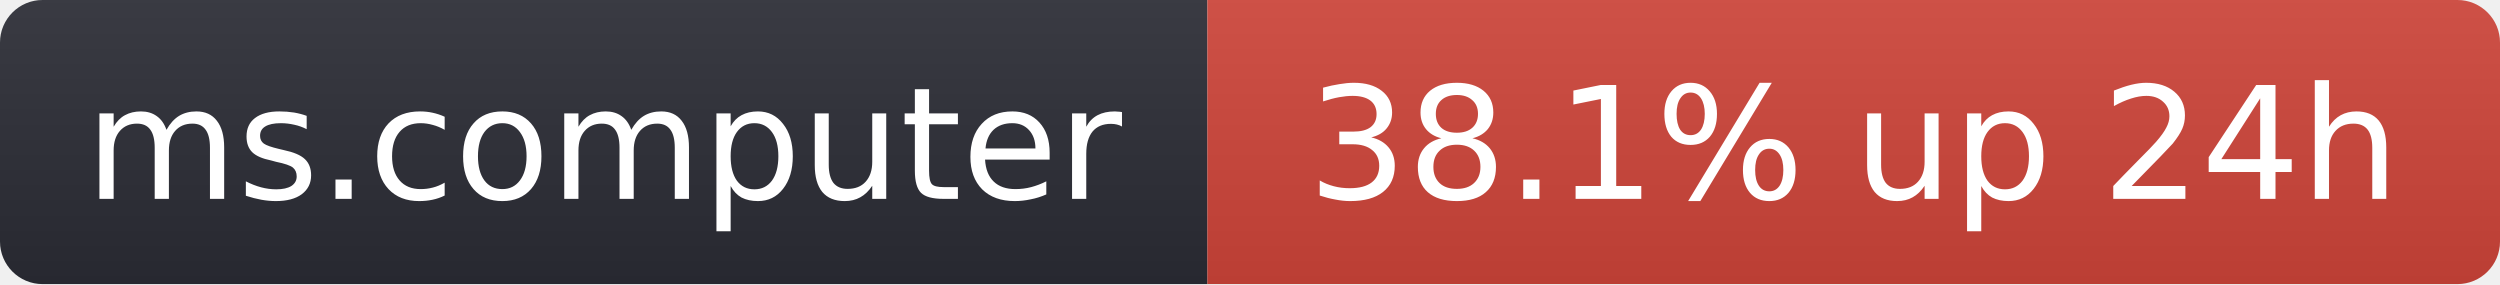
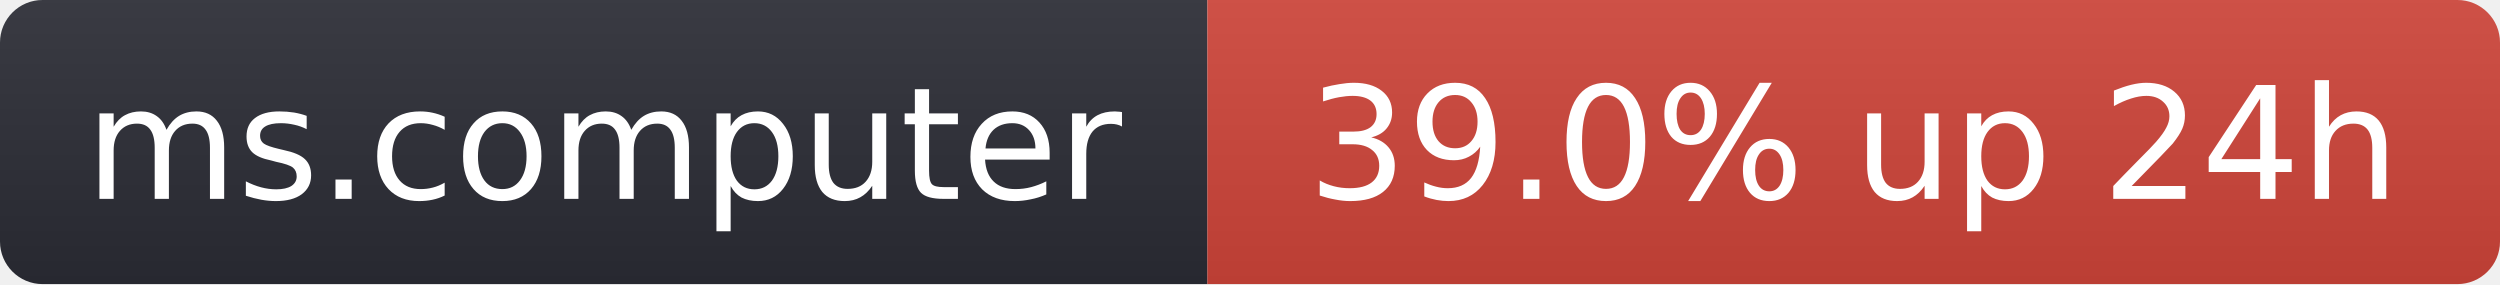
- <svg xmlns="http://www.w3.org/2000/svg" width="176" height="20" role="img" aria-label="ms.computer: 38.1% up 24h">
+ <svg xmlns="http://www.w3.org/2000/svg" width="176" height="20" role="img" aria-label="ms.computer: 39.0% up 24h">
  <linearGradient id="s" x2="0" y2="100%">
    <stop offset="0" stop-color="#bbb" stop-opacity=".1" />
    <stop offset="1" stop-opacity=".1" />
  </linearGradient>
  <clipPath id="r">
    <rect width="176" height="20" rx="3" fill="#fff" />
  </clipPath>
  <g clip-path="url(#r)">
    <rect width="85" height="20" fill="#2b2d35" />
    <rect x="85" width="91" height="20" fill="#d0453a" />
    <rect width="176" height="20" fill="url(#s)" />
  </g>
  <g fill="#fff" text-anchor="middle" font-family="Verdana,Geneva,DejaVu Sans,sans-serif" font-size="11">
    <text x="42.5" y="14">ms.computer</text>
-     <text x="130.5" y="14">38.1% up 24h</text>
+     <text x="130.5" y="14">39.0% up 24h</text>
  </g>
</svg>
